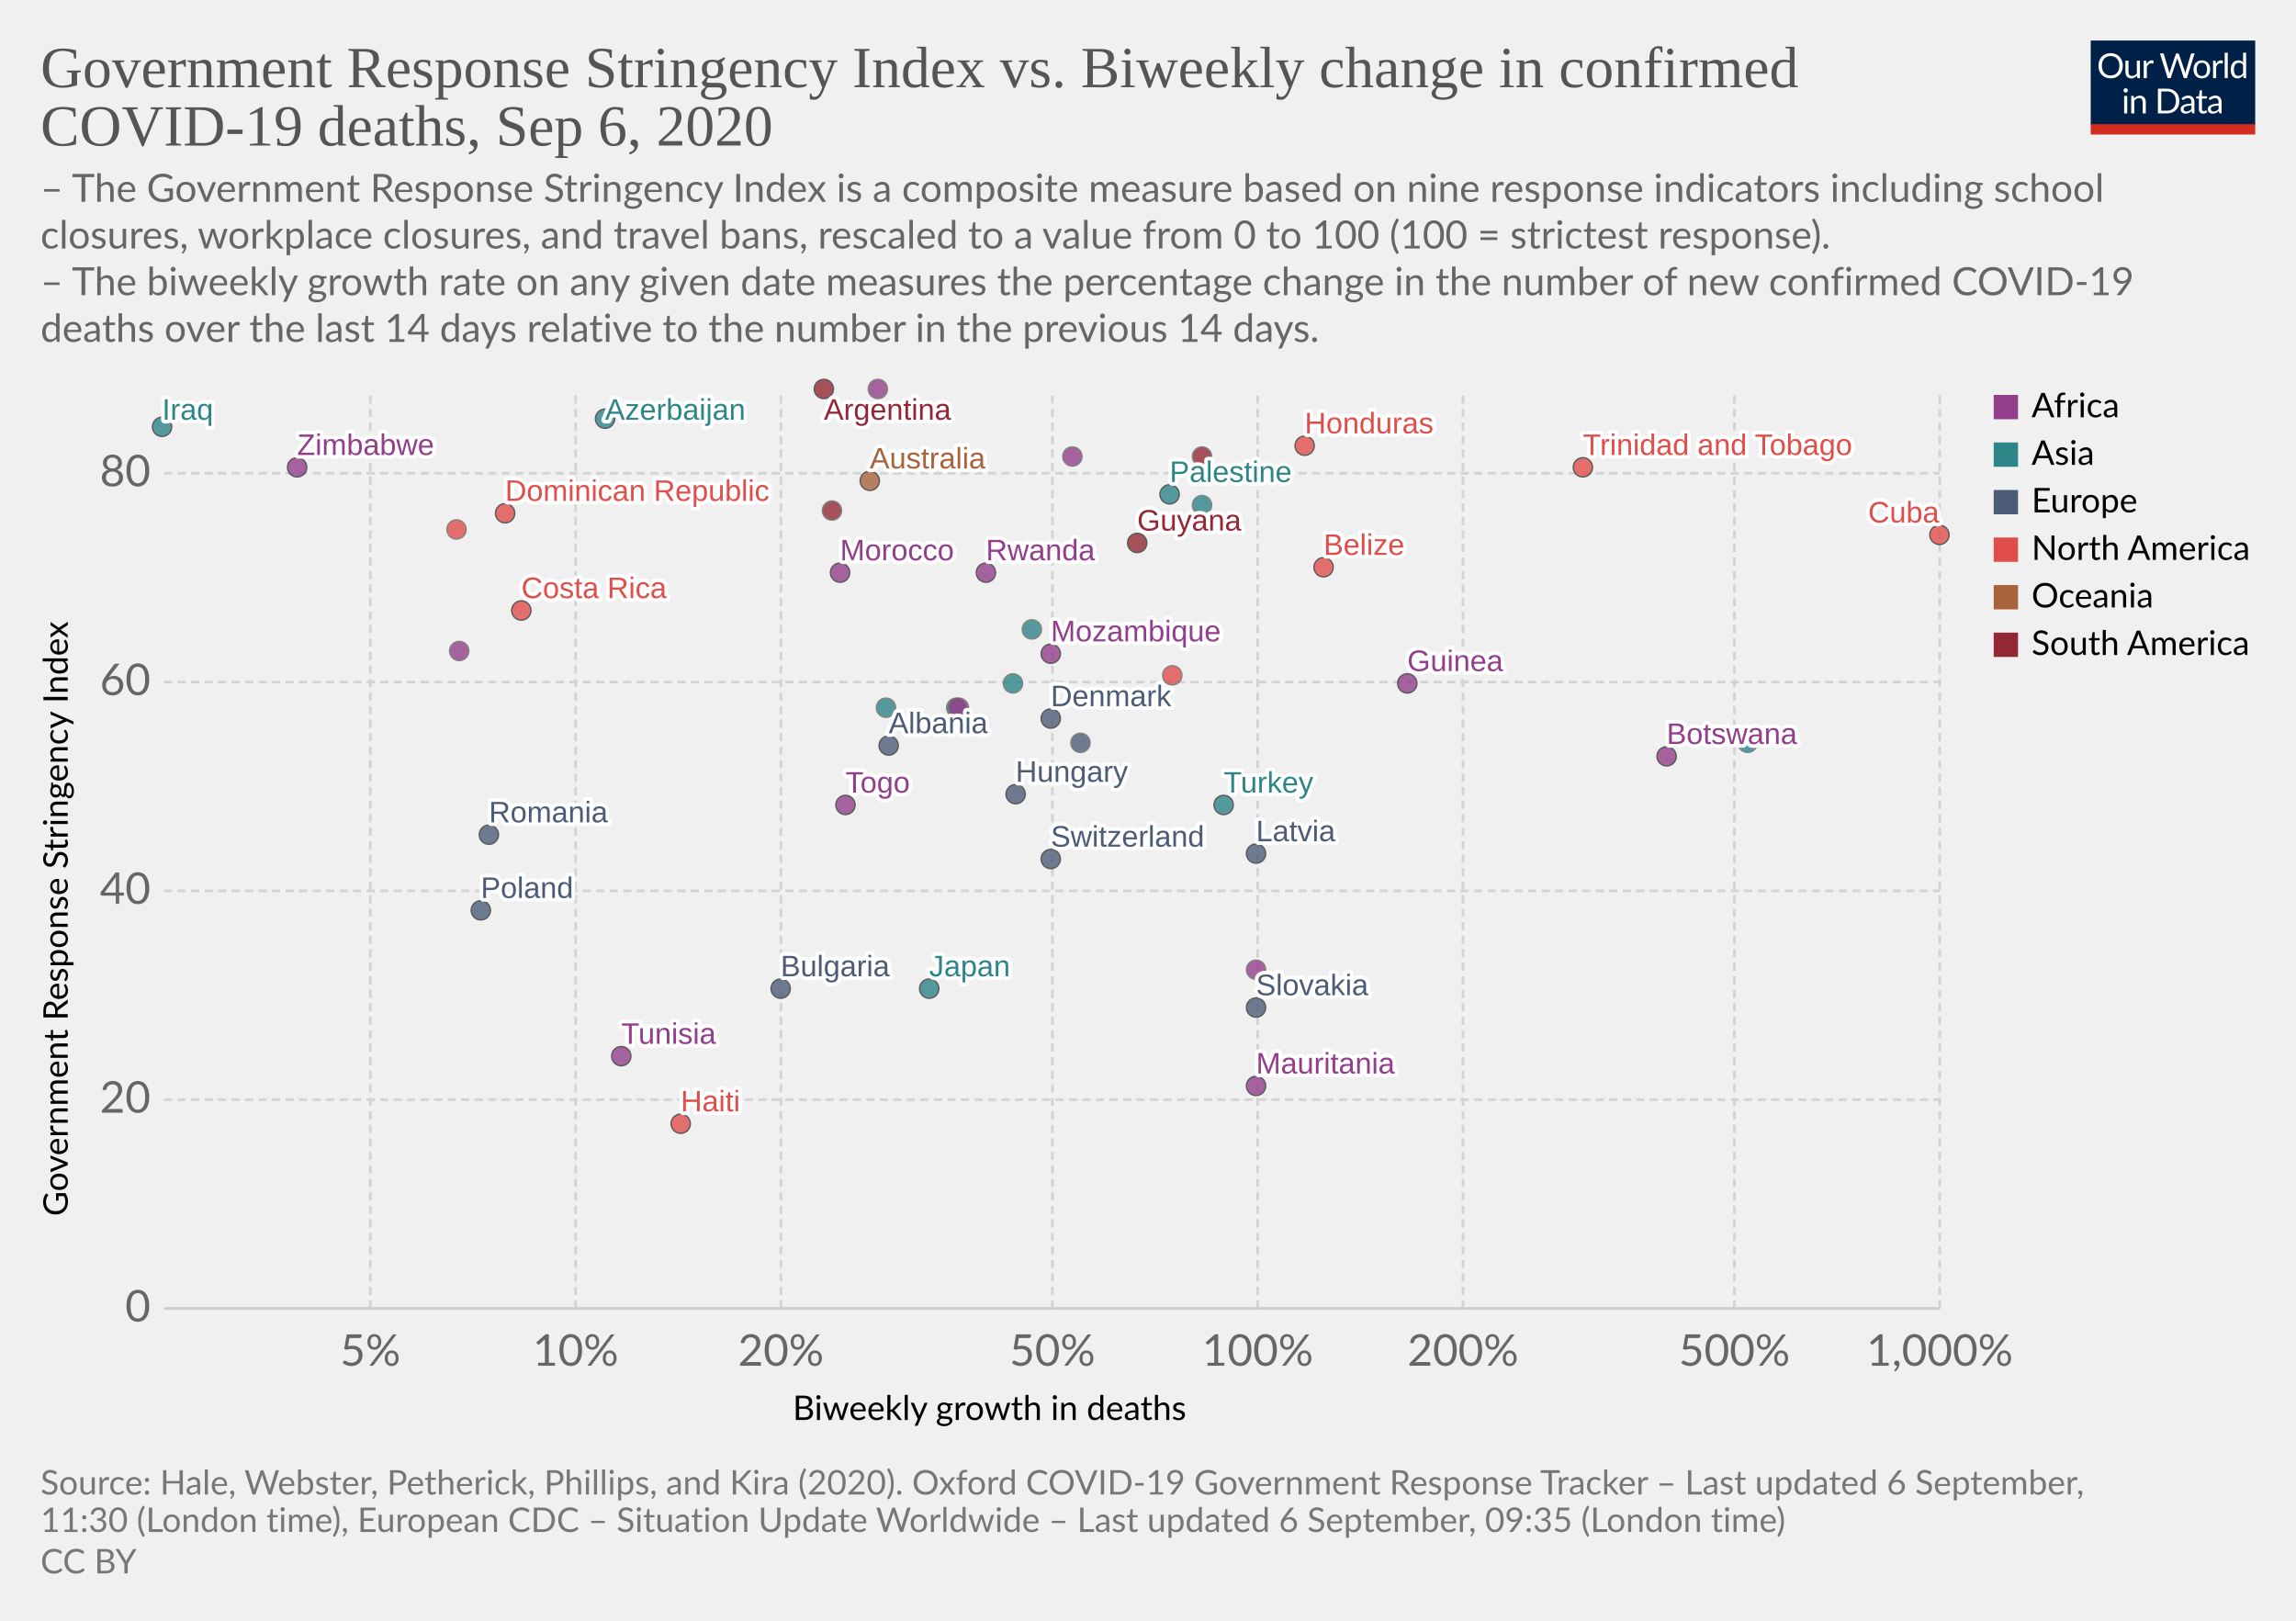
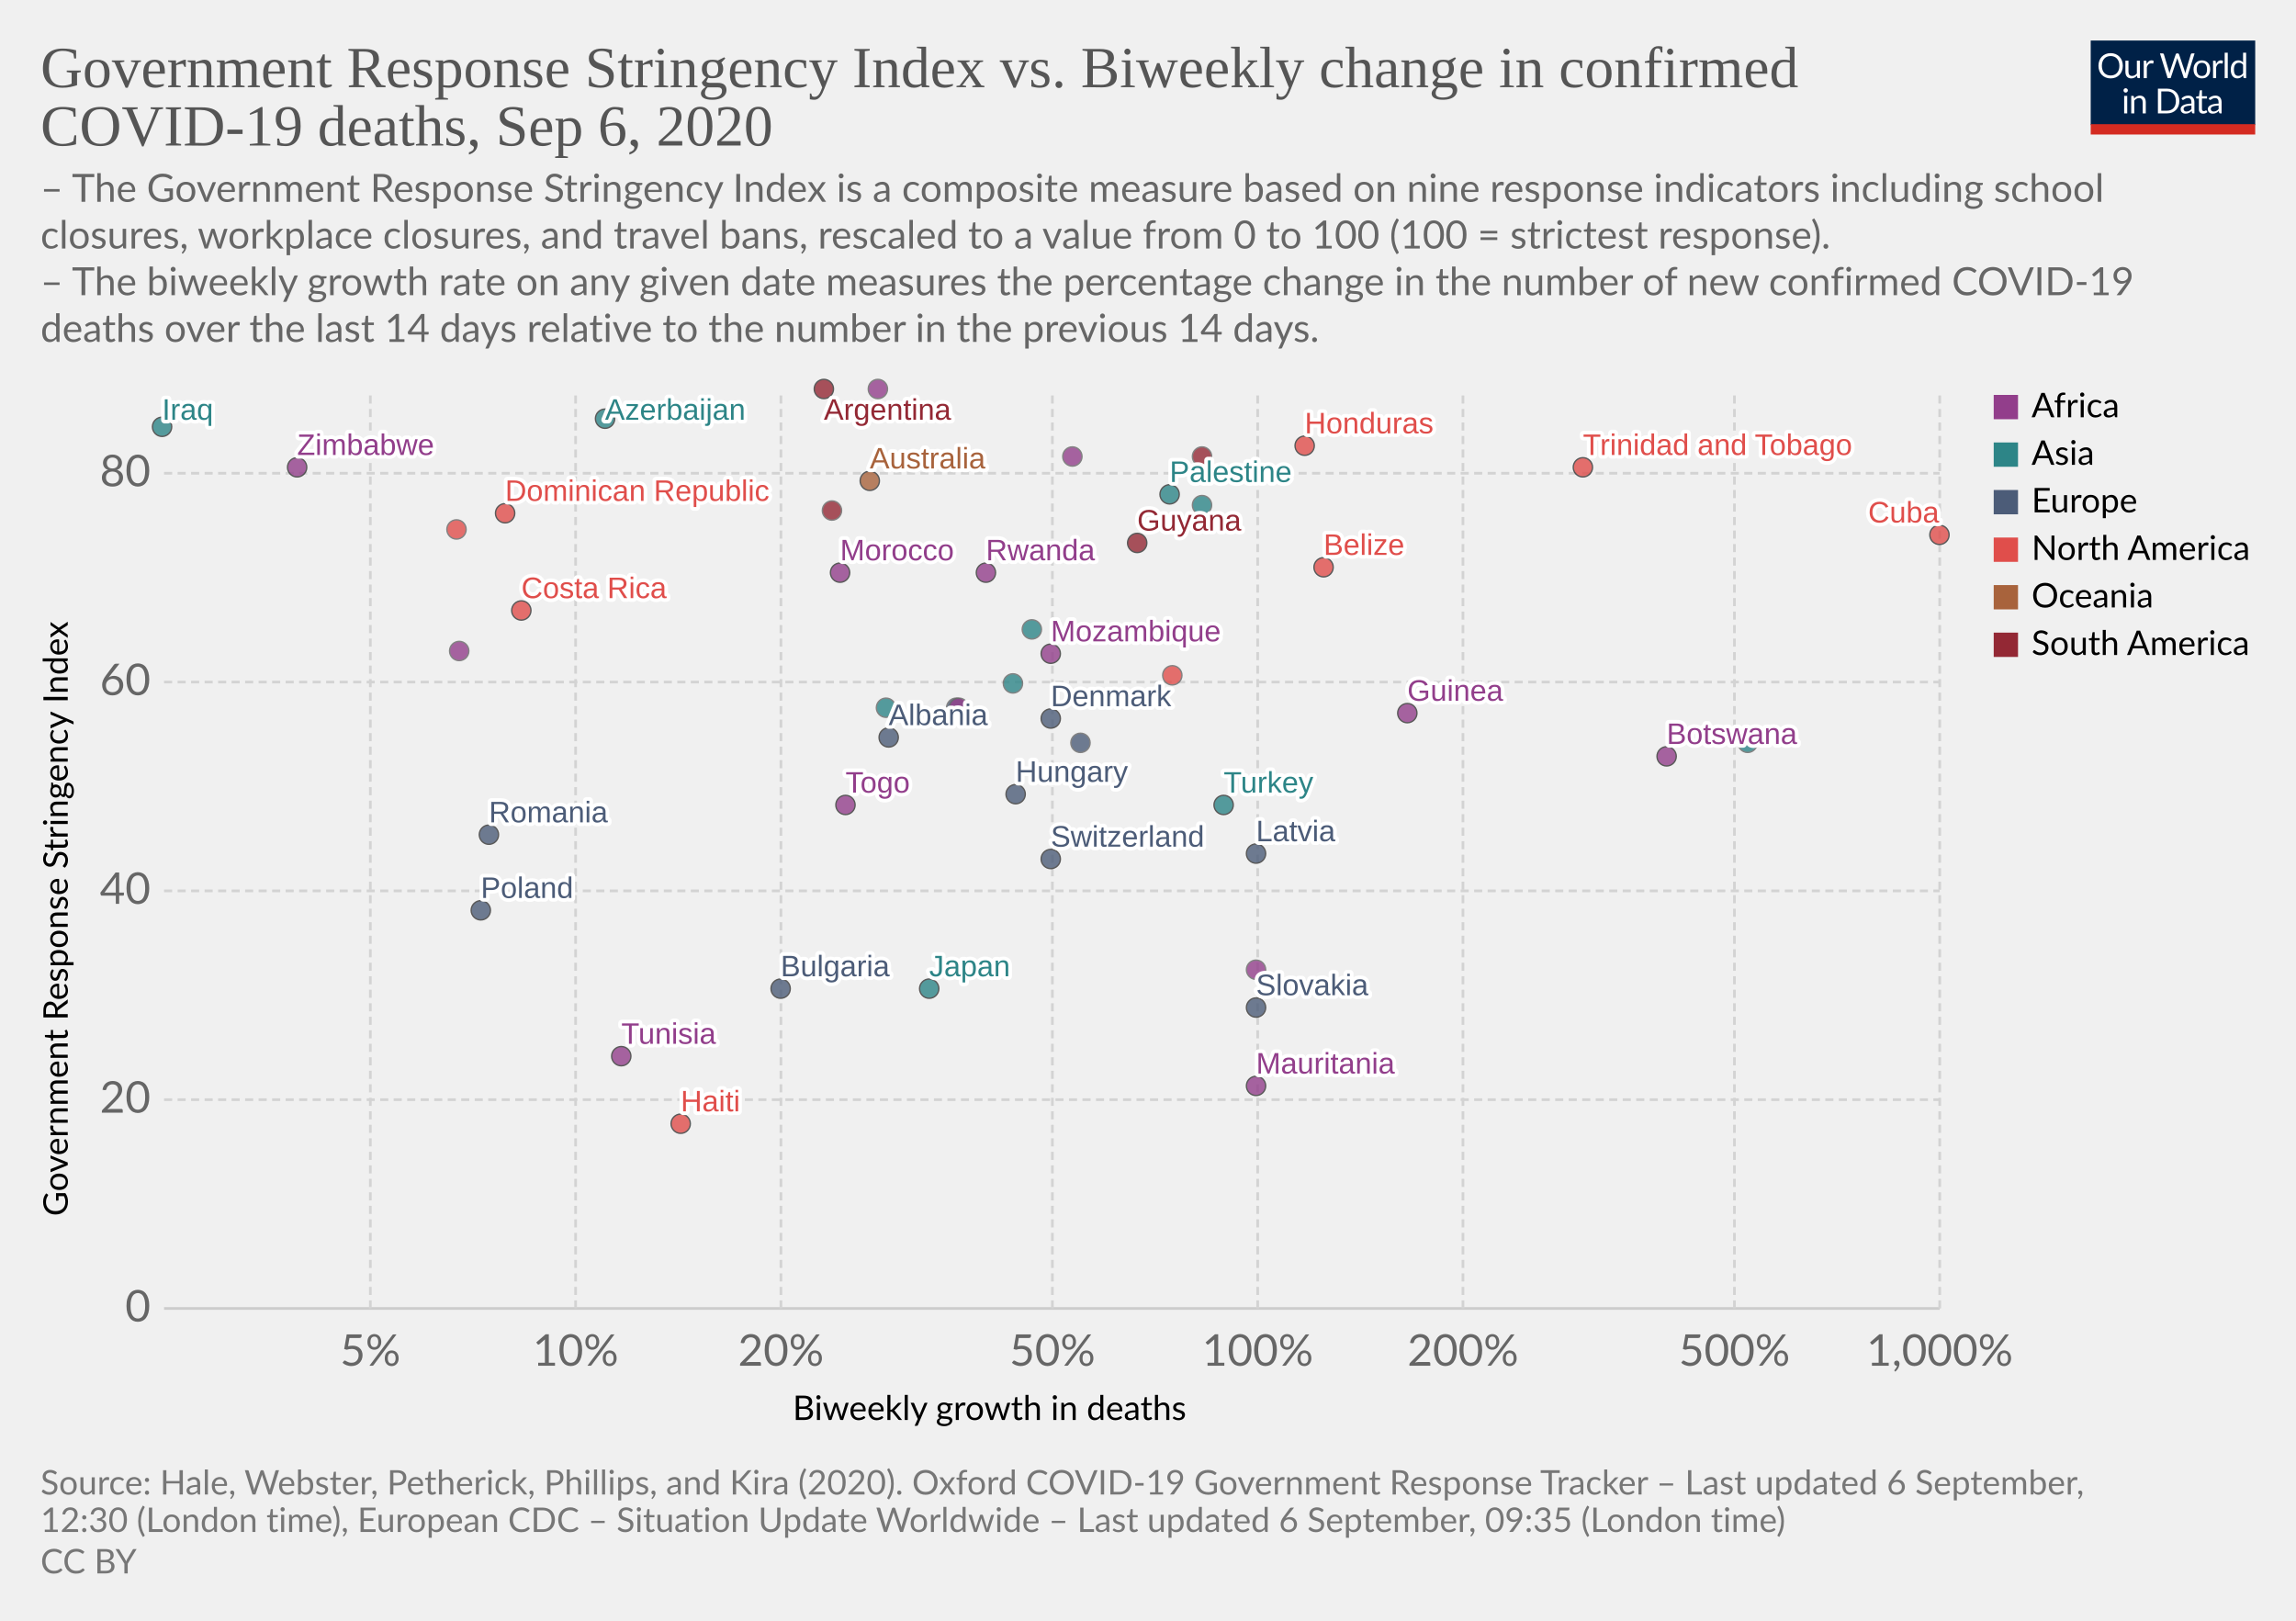
<svg xmlns="http://www.w3.org/2000/svg" version="1.1" style="background-color:#fff;-webkit-font-smoothing:antialiased" width="850" height="600" viewBox="0 0 850 600" font-family="Lato,'Helvetica Neue',Helvetica,Arial,sans-serif" font-size="18" text-rendering="optimizeLegibility">
  <g class="HeaderView">
    <g transform="matrix(.29 0 0 .29 774 15)">
      <svg width="210" height="120" viewBox="0 0 210 120" fill="none">
        <g clip-path="url(#clip0)">
          <path d="M0 0h210v107.89H0V0z" fill="#002147" />
          <path d="M40.98 32.25c0 2.36-.38 4.53-1.12 6.51a14.26 14.26 0 01-8.1 8.4c-1.9.78-4.02 1.17-6.34 1.17a16.6 16.6 0 01-6.33-1.17 14.31 14.31 0 01-8.08-8.4 18.29 18.29 0 01-1.12-6.51c0-2.36.38-4.53 1.12-6.5a14.32 14.32 0 018.07-8.44c1.92-.8 4.03-1.19 6.34-1.19 2.32 0 4.43.4 6.34 1.19 1.92.8 3.56 1.9 4.93 3.34a14.87 14.87 0 013.17 5.1 18.1 18.1 0 011.12 6.5zm-4.38 0c0-1.94-.26-3.68-.8-5.22a10.91 10.91 0 00-2.24-3.89 9.68 9.68 0 00-3.52-2.46 11.95 11.95 0 00-4.62-.86c-1.68 0-3.21.28-4.6.86a9.88 9.88 0 00-3.54 2.46 10.91 10.91 0 00-2.24 3.9c-.53 1.53-.8 3.27-.8 5.2 0 1.94.27 3.68.8 5.22a11.17 11.17 0 002.24 3.9 10.01 10.01 0 003.55 2.44c1.38.56 2.9.83 4.6.83 1.7 0 3.24-.27 4.61-.83a9.8 9.8 0 003.52-2.44 11.17 11.17 0 002.25-3.9c.53-1.54.8-3.28.8-5.21zm26.22-6.54V48H60.5c-.56 0-.9-.27-1.05-.81l-.31-2.4a12.45 12.45 0 01-3.26 2.6c-1.2.64-2.58.96-4.13.96-1.22 0-2.3-.2-3.24-.6a6.52 6.52 0 01-2.33-1.7 7.37 7.37 0 01-1.43-2.67c-.3-1.04-.46-2.2-.46-3.45V25.7h3.91v14.22c0 1.68.38 2.99 1.15 3.91.77.93 1.96 1.39 3.54 1.39 1.16 0 2.24-.27 3.23-.82a10.42 10.42 0 002.8-2.28V25.7h3.91zm8.61 4.47a9.94 9.94 0 012.6-3.56 5.64 5.64 0 013.76-1.3c.47 0 .92.05 1.34.15.44.1.83.27 1.17.49l-.3 2.92c-.09.37-.3.55-.66.55-.2 0-.5-.04-.9-.13a6.21 6.21 0 00-3.24.18c-.54.2-1.03.5-1.47.92-.42.4-.81.9-1.17 1.5-.33.58-.64 1.26-.92 2.02V48H67.7V25.71h2.25c.42 0 .72.08.88.25.16.16.27.44.33.83l.26 3.39zm61.16-13.7L122.75 48h-3.82l-7.99-24.05a21.95 21.95 0 01-.42-1.58 38.36 38.36 0 01-.44 1.58L102.05 48h-3.83L88.4 16.47h3.54c.38 0 .7.1.95.29.26.2.43.43.5.73l6.52 21.9c.1.4.2.83.28 1.28.1.46.2.94.29 1.46l.3-1.46c.12-.47.25-.9.38-1.27l7.41-21.91c.1-.25.26-.48.51-.69.27-.22.58-.33.95-.33h1.23c.38 0 .69.1.92.29.24.2.41.43.53.73l7.4 21.9a28.4 28.4 0 01.68 2.62 29.52 29.52 0 01.52-2.61l6.54-21.91c.07-.27.23-.5.48-.7.27-.21.58-.32.95-.32h3.32zm9.35 8.88c1.63 0 3.1.27 4.4.82a9.43 9.43 0 015.46 5.94c.5 1.4.74 2.98.74 4.73 0 1.76-.25 3.34-.74 4.75a9.43 9.43 0 01-5.46 5.92c-1.3.52-2.77.79-4.4.79-1.64 0-3.12-.27-4.44-.8a9.42 9.42 0 01-3.35-2.3c-.92-1-1.63-2.2-2.13-3.61-.49-1.41-.73-3-.73-4.75s.24-3.33.73-4.73c.5-1.43 1.2-2.64 2.13-3.63a9.4 9.4 0 013.35-2.31c1.32-.55 2.8-.82 4.44-.82zm0 19.89c2.2 0 3.84-.73 4.93-2.2 1.08-1.48 1.63-3.54 1.63-6.18 0-2.66-.55-4.72-1.63-6.2-1.09-1.49-2.73-2.23-4.93-2.23-1.12 0-2.09.2-2.93.57a5.7 5.7 0 00-2.06 1.65 7.5 7.5 0 00-1.24 2.67c-.26 1.04-.4 2.22-.4 3.54 0 2.64.55 4.7 1.64 6.18 1.1 1.47 2.76 2.2 4.99 2.2zm17.97-15.07a9.94 9.94 0 012.6-3.56 5.64 5.64 0 013.76-1.3c.47 0 .91.05 1.34.15.44.1.83.27 1.16.49l-.28 2.92c-.09.37-.31.55-.66.55-.2 0-.5-.04-.9-.13a6.2 6.2 0 00-3.24.18c-.54.2-1.03.5-1.47.92-.43.4-.82.9-1.17 1.5a13.1 13.1 0 00-.92 2.02V48h-3.94V25.71h2.24c.43 0 .72.08.88.25.17.16.28.44.33.83l.27 3.39zm15.04-14.59V48h-3.92V15.6h3.92zm19.55 15.43a6.22 6.22 0 00-2.38-2.05 6.7 6.7 0 00-2.86-.6c-2.07 0-3.66.75-4.77 2.23-1.12 1.48-1.68 3.6-1.68 6.33 0 1.46.13 2.7.38 3.74a7.29 7.29 0 001.1 2.56 4.35 4.35 0 001.78 1.45c.7.3 1.5.46 2.4.46 1.29 0 2.41-.3 3.36-.88a9.6 9.6 0 002.67-2.49V31.02zm3.91-15.43V48h-2.33c-.56 0-.9-.27-1.06-.81l-.35-2.71a12.13 12.13 0 01-3.25 2.77 8.28 8.28 0 01-4.23 1.06 7.31 7.31 0 01-6.14-2.9c-.73-.96-1.3-2.15-1.69-3.57a18.35 18.35 0 01.07-9.48 11.29 11.29 0 011.89-3.7 8.7 8.7 0 017.06-3.34 7.96 7.96 0 016.12 2.62V15.59h3.91zM46.61 70.71V93H42.7V70.71h3.91zm.84-7c0 .39-.08.75-.24 1.09a2.81 2.81 0 01-1.52 1.47 2.67 2.67 0 01-2.16 0 2.9 2.9 0 01-1.45-1.47 2.67 2.67 0 010-2.16c.15-.35.35-.65.6-.9.25-.27.53-.47.85-.62a2.67 2.67 0 012.16 0c.35.15.65.35.9.62.27.25.47.55.62.9.16.34.24.7.24 1.08zm7.97 10.24c.49-.54 1-1.04 1.54-1.48a9.85 9.85 0 013.66-1.84 8.96 8.96 0 015.43.35c.94.4 1.72.97 2.33 1.71a7.36 7.36 0 011.43 2.67c.32 1.04.49 2.19.49 3.45V93h-3.94V78.81c0-1.69-.4-3-1.17-3.92-.76-.93-1.93-1.4-3.5-1.4a6.6 6.6 0 00-3.25.83c-1 .56-1.92 1.31-2.77 2.27V93h-3.94V70.71h2.35c.56 0 .9.28 1.04.82l.3 2.42zm57.7 3.3c0 2.36-.37 4.5-1.11 6.44a14.3 14.3 0 01-3.17 4.98 14.1 14.1 0 01-4.93 3.2c-1.9.76-4.02 1.13-6.33 1.13H85.8V61.47h11.77c2.31 0 4.42.39 6.33 1.15a13.8 13.8 0 018.1 8.18 17.75 17.75 0 011.12 6.45zm-4.37 0c0-1.94-.26-3.67-.8-5.2a10.94 10.94 0 00-2.23-3.87 9.57 9.57 0 00-3.53-2.42 12.23 12.23 0 00-4.61-.83h-7.5v24.62h7.5c1.7 0 3.24-.28 4.61-.84a9.7 9.7 0 003.53-2.4 10.94 10.94 0 002.24-3.87c.53-1.53.8-3.26.8-5.2zm19.8 5.72c-1.8.06-3.34.2-4.62.44-1.26.22-2.3.51-3.1.88-.8.36-1.37.8-1.74 1.3-.35.5-.53 1.05-.53 1.67 0 .58.1 1.1.3 1.52a3 3 0 00.76 1.05c.34.27.73.46 1.17.6.45.11.94.17 1.45.17a7.28 7.28 0 003.5-.81 11.95 11.95 0 002.82-2.2v-4.62zm-12.65-9.11a12.73 12.73 0 013.98-2.66c1.43-.59 3-.88 4.73-.88 1.25 0 2.36.2 3.33.61a6.81 6.81 0 013.94 4.38c.33 1.04.5 2.19.5 3.43V93h-1.74a1.8 1.8 0 01-.88-.18c-.2-.13-.36-.38-.48-.74l-.44-2.12c-.59.55-1.16 1.03-1.72 1.46a9.48 9.48 0 01-3.74 1.7c-.69.15-1.46.23-2.3.23-.87 0-1.69-.12-2.45-.35a5.34 5.34 0 01-3.34-2.93 6.64 6.64 0 01-.49-2.64c0-.88.25-1.72.73-2.53a6.33 6.33 0 012.35-2.17c1.09-.63 2.5-1.15 4.25-1.54 1.75-.41 3.89-.65 6.42-.7v-1.75c0-1.73-.37-3.03-1.12-3.91-.75-.9-1.84-1.34-3.28-1.34-.97 0-1.78.12-2.44.37-.64.23-1.2.5-1.7.81l-1.23.82c-.33.23-.67.35-1 .35-.27 0-.5-.07-.69-.2a2.1 2.1 0 01-.48-.53l-.7-1.25zm27.67 19.5c-1.76 0-3.12-.5-4.07-1.48-.94-.98-1.41-2.4-1.41-4.25V74h-2.68a.9.9 0 01-.6-.2c-.16-.14-.24-.36-.24-.66v-1.56l3.65-.46.9-6.89a.9.9 0 01.29-.52.88.88 0 01.62-.22H142v7.67h6.44V74H142v13.38c0 .94.22 1.63.68 2.09.45.45 1.04.68 1.76.68a3.21 3.21 0 001.85-.53l.55-.35c.16-.12.3-.18.41-.18.2 0 .4.13.55.38l1.15 1.87a7.45 7.45 0 01-2.44 1.5c-.96.35-1.94.52-2.95.52zm19.68-10.4c-1.8.07-3.34.21-4.62.45-1.26.22-2.3.51-3.1.88-.8.36-1.37.8-1.74 1.3-.35.5-.53 1.05-.53 1.67 0 .58.1 1.1.3 1.52.18.42.44.77.76 1.05.34.27.73.46 1.17.6.45.11.94.17 1.45.17a7.3 7.3 0 003.5-.81 12.04 12.04 0 002.82-2.2v-4.62zm-12.65-9.1a12.72 12.72 0 013.99-2.66c1.42-.59 3-.88 4.72-.88 1.25 0 2.36.2 3.33.61a6.81 6.81 0 013.94 4.38c.33 1.04.5 2.19.5 3.43V93h-1.74a1.8 1.8 0 01-.88-.18c-.2-.13-.36-.38-.48-.74l-.44-2.12c-.59.55-1.16 1.03-1.72 1.46a9.48 9.48 0 01-3.74 1.7c-.69.15-1.46.23-2.3.23-.87 0-1.69-.12-2.45-.35a5.33 5.33 0 01-3.34-2.93 6.62 6.62 0 01-.49-2.64c0-.88.25-1.72.73-2.53a6.33 6.33 0 012.35-2.17c1.09-.63 2.5-1.15 4.25-1.54a31.2 31.2 0 016.42-.7v-1.75c0-1.73-.37-3.03-1.12-3.91-.75-.9-1.84-1.34-3.28-1.34-.97 0-1.78.12-2.44.37-.64.23-1.2.5-1.7.81-.46.3-.87.57-1.22.82-.34.23-.68.35-1.02.35-.26 0-.49-.07-.68-.2a1.88 1.88 0 01-.48-.53l-.7-1.25z" fill="#fff" />
          <path fill="#D42B21" d="M0 106.79h210V120H0z" />
        </g>
        <defs>
          <clipPath id="clip0">
            <path fill="#fff" d="M0 0h210v120H0z" />
          </clipPath>
        </defs>
      </svg>
    </g>
    <a href="https://ourworldindata.org/grapher/stringency-index-vs-biweekly-covid-deaths?year=latest" target="_blank" font-family="&quot;Playfair Display&quot;,Georgia,&quot;Times New Roman&quot;,serif">
      <text font-size="21.6" x="15" y="32.3" fill="#555">
        <tspan x="15" y="32.28">Government Response Stringency Index vs. Biweekly change in confirmed</tspan>
        <tspan x="15" y="53.88">COVID-19 deaths, Sep 6, 2020</tspan>
      </text>
    </a>
    <text font-size="14.4" x="15" y="74.7" fill="#666">
      <tspan x="15" y="74.72">– The Government Response Stringency Index is a composite measure based on nine response indicators including school</tspan>
      <tspan x="15" y="92">closures, workplace closures, and travel bans, rescaled to a value from 0 to 100 (100 = strictest response).</tspan>
      <tspan x="15" y="109.28"> – The biweekly growth rate on any given date measures the percentage change in the number of new confirmed COVID-19</tspan>
      <tspan x="15" y="126.56">deaths over the last 14 days relative to the number in the previous 14 days.</tspan>
    </text>
  </g>
  <g class="ScatterPlot">
    <g class="DualAxisView">
      <g class="HorizontalAxis">
        <text font-size="12.6" x="293.5" y="525.7">
          <tspan x="293.47" y="525.68">Biweekly growth in deaths</tspan>
        </text>
        <text x="137.1" y="505.6" fill="#666" text-anchor="middle" font-size="16.2">5%</text>
        <text x="213.1" y="505.6" fill="#666" text-anchor="middle" font-size="16.2">10%</text>
        <text x="289.1" y="505.6" fill="#666" text-anchor="middle" font-size="16.2">20%</text>
        <text x="389.6" y="505.6" fill="#666" text-anchor="middle" font-size="16.2">50%</text>
        <text x="465.6" y="505.6" fill="#666" text-anchor="middle" font-size="16.2">100%</text>
        <text x="541.6" y="505.6" fill="#666" text-anchor="middle" font-size="16.2">200%</text>
        <text x="642.1" y="505.6" fill="#666" text-anchor="middle" font-size="16.2">500%</text>
        <text x="718.1" y="505.6" fill="#666" text-anchor="middle" font-size="16.2">1,000%</text>
      </g>
      <g class="VerticalAxis">
        <text font-size="12.6" x="-450.2" y="25.1" transform="rotate(-90)">
          <tspan x="-450.2" y="25.08">Government Response Stringency Index</tspan>
        </text>
        <text x="55.74" y="484.4" fill="#666" dominant-baseline="middle" text-anchor="end" font-size="16.2">0</text>
        <text x="55.74" y="407.1" fill="#666" dominant-baseline="middle" text-anchor="end" font-size="16.2">20</text>
        <text x="55.74" y="329.8" fill="#666" dominant-baseline="middle" text-anchor="end" font-size="16.2">40</text>
        <text x="55.74" y="252.5" fill="#666" dominant-baseline="middle" text-anchor="end" font-size="16.2">60</text>
        <text x="55.74" y="175.2" fill="#666" dominant-baseline="middle" text-anchor="end" font-size="16.2">80</text>
      </g>
      <g class="AxisGridLines horizontalLines">
        <path stroke="#ccc" d="M60.74 484.4h657.35" />
        <path stroke="#d3d3d3" stroke-dasharray="3,2" d="M60.74 407.1h657.35M60.74 329.8h657.35M60.74 252.5h657.35M60.74 175.2h657.35" />
      </g>
      <g class="AxisGridLines verticalLines" stroke="#d3d3d3" stroke-dasharray="3,2">
        <path d="M137.1 484.4v-340M213.1 484.4v-340M289.1 484.4v-340M389.6 484.4v-340M465.6 484.4v-340M541.6 484.4v-340M642.1 484.4v-340M718.1 484.4v-340" />
      </g>
    </g>
    <g class="PointsWithLabels clickable" clip-path="url(#a)" font-family="Arial, sans-serif">
      <path fill="rgba(255,255,255,0)" d="M60.74 144.4h657.35v340H60.74z" />
      <defs>
        <clipPath id="a">
          <path d="M50.74 134.4h677.35v360H50.74z" />
        </clipPath>
      </defs>
      <g class="key-Argentina_0">
        <circle cx="305" cy="144" r="3.57" fill="#932834" opacity=".8" stroke="#333" stroke-width=".5" />
      </g>
      <g class="key-Australia_0">
        <circle cx="322" cy="178" r="3.57" fill="#A8633C" opacity=".8" stroke="#333" stroke-width=".5" />
      </g>
      <g class="key-Azerbaijan_0">
        <circle cx="224" cy="155" r="3.57" fill="#2D8587" opacity=".8" stroke="#333" stroke-width=".5" />
      </g>
      <g class="key-Bulgaria_0">
        <circle cx="289" cy="366" r="3.57" fill="#4C5C78" opacity=".8" stroke="#333" stroke-width=".5" />
      </g>
      <g class="key-Belize_0">
        <circle cx="490" cy="210" r="3.57" fill="#E04E4B" opacity=".8" stroke="#333" stroke-width=".5" />
      </g>
      <g class="key-Botswana_0">
        <circle cx="617" cy="280" r="3.57" fill="#923E8B" opacity=".8" stroke="#333" stroke-width=".5" />
      </g>
      <g class="key-Switzerland_0">
        <circle cx="389" cy="318" r="3.57" fill="#4C5C78" opacity=".8" stroke="#333" stroke-width=".5" />
      </g>
      <g class="key-Costa-Rica_0">
        <circle cx="193" cy="226" r="3.57" fill="#E04E4B" opacity=".8" stroke="#333" stroke-width=".5" />
      </g>
      <g class="key-Denmark_0">
        <circle cx="389" cy="266" r="3.57" fill="#4C5C78" opacity=".8" stroke="#333" stroke-width=".5" />
      </g>
      <g class="key-Ukraine_0">
        <circle cx="400" cy="275" r="3.57" fill="#4C5C78" opacity=".8" stroke="#666" stroke-width=".5" />
      </g>
      <g class="key-Palestine_0">
        <circle cx="433" cy="183" r="3.57" fill="#2D8587" opacity=".8" stroke="#333" stroke-width=".5" />
      </g>
      <g class="key-Togo_0">
        <circle cx="313" cy="298" r="3.57" fill="#923E8B" opacity=".8" stroke="#333" stroke-width=".5" />
      </g>
      <g class="key-Moldova_0">
        <circle cx="354" cy="262" r="3.57" fill="#4C5C78" opacity=".8" stroke="#666" stroke-width=".5" />
      </g>
      <g class="key-Paraguay_0">
        <circle cx="445" cy="169" r="3.57" fill="#932834" opacity=".8" stroke="#666" stroke-width=".5" />
      </g>
      <g class="key-Albania_0">
-         <circle cx="329" cy="276" r="3.57" fill="#4C5C78" opacity=".8" stroke="#333" stroke-width=".5" />
+         <circle cx="329" cy="273" r="3.57" fill="#4C5C78" opacity=".8" stroke="#333" stroke-width=".5" />
      </g>
      <g class="key-Cuba_0">
        <circle cx="718" cy="198" r="3.57" fill="#E04E4B" opacity=".8" stroke="#333" stroke-width=".5" />
      </g>
      <g class="key-Turkey_0">
        <circle cx="453" cy="298" r="3.57" fill="#2D8587" opacity=".8" stroke="#333" stroke-width=".5" />
      </g>
      <g class="key-Aruba_0">
        <circle cx="434" cy="250" r="3.57" fill="#E04E4B" opacity=".8" stroke="#666" stroke-width=".5" />
      </g>
      <g class="key-Trinidad-and-Tobago_0">
        <circle cx="586" cy="173" r="3.57" fill="#E04E4B" opacity=".8" stroke="#333" stroke-width=".5" />
      </g>
      <g class="key-Guinea_0">
-         <circle cx="521" cy="253" r="3.57" fill="#923E8B" opacity=".8" stroke="#333" stroke-width=".5" />
+         <circle cx="521" cy="264" r="3.57" fill="#923E8B" opacity=".8" stroke="#333" stroke-width=".5" />
      </g>
      <g class="key-Dominican-Republic_0">
        <circle cx="187" cy="190" r="3.57" fill="#E04E4B" opacity=".8" stroke="#333" stroke-width=".5" />
      </g>
      <g class="key-Ecuador_0">
        <circle cx="308" cy="189" r="3.57" fill="#932834" opacity=".8" stroke="#666" stroke-width=".5" />
      </g>
      <g class="key-Egypt_0">
        <circle cx="170" cy="241" r="3.57" fill="#923E8B" opacity=".8" stroke="#666" stroke-width=".5" />
      </g>
      <g class="key-Guyana_0">
        <circle cx="421" cy="201" r="3.57" fill="#932834" opacity=".8" stroke="#333" stroke-width=".5" />
      </g>
      <g class="key-Honduras_0">
        <circle cx="483" cy="165" r="3.57" fill="#E04E4B" opacity=".8" stroke="#333" stroke-width=".5" />
      </g>
      <g class="key-Hungary_0">
        <circle cx="376" cy="294" r="3.57" fill="#4C5C78" opacity=".8" stroke="#333" stroke-width=".5" />
      </g>
      <g class="key-Indonesia_0">
        <circle cx="375" cy="253" r="3.57" fill="#2D8587" opacity=".8" stroke="#666" stroke-width=".5" />
      </g>
      <g class="key-Iraq_0">
        <circle cx="60" cy="158" r="3.57" fill="#2D8587" opacity=".8" stroke="#333" stroke-width=".5" />
      </g>
      <g class="key-Japan_0">
        <circle cx="344" cy="366" r="3.57" fill="#2D8587" opacity=".8" stroke="#333" stroke-width=".5" />
      </g>
      <g class="key-Romania_0">
        <circle cx="181" cy="309" r="3.57" fill="#4C5C78" opacity=".8" stroke="#333" stroke-width=".5" />
      </g>
      <g class="key-Slovakia_0">
        <circle cx="465" cy="373" r="3.57" fill="#4C5C78" opacity=".8" stroke="#333" stroke-width=".5" />
      </g>
      <g class="key-Syria_0">
        <circle cx="328" cy="262" r="3.57" fill="#2D8587" opacity=".8" stroke="#666" stroke-width=".5" />
      </g>
      <g class="key-Uganda_0">
        <circle cx="397" cy="169" r="3.57" fill="#923E8B" opacity=".8" stroke="#666" stroke-width=".5" />
      </g>
      <g class="key-Zimbabwe_0">
        <circle cx="110" cy="173" r="3.57" fill="#923E8B" opacity=".8" stroke="#333" stroke-width=".5" />
      </g>
      <g class="key-Latvia_0">
        <circle cx="465" cy="316" r="3.57" fill="#4C5C78" opacity=".8" stroke="#333" stroke-width=".5" />
      </g>
      <g class="key-Morocco_0">
        <circle cx="311" cy="212" r="3.57" fill="#923E8B" opacity=".8" stroke="#333" stroke-width=".5" />
      </g>
      <g class="key-Tunisia_0">
        <circle cx="230" cy="391" r="3.57" fill="#923E8B" opacity=".8" stroke="#333" stroke-width=".5" />
      </g>
      <g class="key-Mozambique_0">
        <circle cx="389" cy="242" r="3.57" fill="#923E8B" opacity=".8" stroke="#333" stroke-width=".5" />
      </g>
      <g class="key-Libya_0">
        <circle cx="325" cy="144" r="3.57" fill="#923E8B" opacity=".8" stroke="#666" stroke-width=".5" />
      </g>
      <g class="key-Sierra-Leone_0">
        <circle cx="465" cy="359" r="3.57" fill="#923E8B" opacity=".8" stroke="#666" stroke-width=".5" />
      </g>
      <g class="key-South-Korea_0">
        <circle cx="647" cy="275" r="3.57" fill="#2D8587" opacity=".8" stroke="#666" stroke-width=".5" />
      </g>
      <g class="key-Lebanon_0">
        <circle cx="382" cy="233" r="3.57" fill="#2D8587" opacity=".8" stroke="#666" stroke-width=".5" />
      </g>
      <g class="key-Mexico_0">
        <circle cx="169" cy="196" r="3.57" fill="#E04E4B" opacity=".8" stroke="#666" stroke-width=".5" />
      </g>
      <g class="key-Nepal_0">
        <circle cx="445" cy="187" r="3.57" fill="#2D8587" opacity=".8" stroke="#666" stroke-width=".5" />
      </g>
      <g class="key-Poland_0">
        <circle cx="178" cy="337" r="3.57" fill="#4C5C78" opacity=".8" stroke="#333" stroke-width=".5" />
      </g>
      <g class="key-Mauritania_0">
        <circle cx="465" cy="402" r="3.57" fill="#923E8B" opacity=".8" stroke="#333" stroke-width=".5" />
      </g>
      <g class="key-Namibia_0">
        <circle cx="355" cy="262" r="3.57" fill="#923E8B" opacity=".8" stroke="#666" stroke-width=".5" />
      </g>
      <g class="key-Rwanda_0">
        <circle cx="365" cy="212" r="3.57" fill="#923E8B" opacity=".8" stroke="#333" stroke-width=".5" />
      </g>
      <g class="key-Haiti_0">
        <circle cx="252" cy="416" r="3.57" fill="#E04E4B" opacity=".8" stroke="#333" stroke-width=".5" />
      </g>
      <g class="backgroundLabels" fill="#333" font-size="11" font-weight="400">
        <text x="305" y="155.4" fill="#fff" stroke="#fff" stroke-linecap="round" stroke-linejoin="round" stroke-width=".25em">Argentina</text>
        <text x="305" y="155.4" fill="#932834">Argentina</text>
        <text x="322" y="173.43" fill="#fff" stroke="#fff" stroke-linecap="round" stroke-linejoin="round" stroke-width=".25em">Australia</text>
        <text x="322" y="173.43" fill="#A8633C">Australia</text>
        <text x="224" y="155.4" fill="#fff" stroke="#fff" stroke-linecap="round" stroke-linejoin="round" stroke-width=".25em">Azerbaijan</text>
        <text x="224" y="155.4" fill="#2D8587">Azerbaijan</text>
        <text x="289" y="361.43" fill="#fff" stroke="#fff" stroke-linecap="round" stroke-linejoin="round" stroke-width=".25em">Bulgaria</text>
        <text x="289" y="361.43" fill="#4C5C78">Bulgaria</text>
        <text x="490" y="205.43" fill="#fff" stroke="#fff" stroke-linecap="round" stroke-linejoin="round" stroke-width=".25em">Belize</text>
        <text x="490" y="205.43" fill="#E04E4B">Belize</text>
        <text x="617" y="275.43" fill="#fff" stroke="#fff" stroke-linecap="round" stroke-linejoin="round" stroke-width=".25em">Botswana</text>
        <text x="617" y="275.43" fill="#923E8B">Botswana</text>
        <text x="389" y="313.43" fill="#fff" stroke="#fff" stroke-linecap="round" stroke-linejoin="round" stroke-width=".25em">Switzerland</text>
        <text x="389" y="313.43" fill="#4C5C78">Switzerland</text>
        <text x="193" y="221.43" fill="#fff" stroke="#fff" stroke-linecap="round" stroke-linejoin="round" stroke-width=".25em">Costa Rica</text>
        <text x="193" y="221.43" fill="#E04E4B">Costa Rica</text>
        <text x="389" y="261.43" fill="#fff" stroke="#fff" stroke-linecap="round" stroke-linejoin="round" stroke-width=".25em">Denmark</text>
        <text x="389" y="261.43" fill="#4C5C78">Denmark</text>
        <text x="433" y="178.43" fill="#fff" stroke="#fff" stroke-linecap="round" stroke-linejoin="round" stroke-width=".25em">Palestine</text>
        <text x="433" y="178.43" fill="#2D8587">Palestine</text>
        <text x="313" y="293.43" fill="#fff" stroke="#fff" stroke-linecap="round" stroke-linejoin="round" stroke-width=".25em">Togo</text>
        <text x="313" y="293.43" fill="#923E8B">Togo</text>
-         <text x="329" y="271.43" fill="#fff" stroke="#fff" stroke-linecap="round" stroke-linejoin="round" stroke-width=".25em">Albania</text>
-         <text x="329" y="271.43" fill="#4C5C78">Albania</text>
+         <text x="329" y="268.43" fill="#fff" stroke="#fff" stroke-linecap="round" stroke-linejoin="round" stroke-width=".25em">Albania</text>
+         <text x="329" y="268.43" fill="#4C5C78">Albania</text>
        <text x="691.6" y="193.43" fill="#fff" stroke="#fff" stroke-linecap="round" stroke-linejoin="round" stroke-width=".25em">Cuba</text>
        <text x="691.6" y="193.43" fill="#E04E4B">Cuba</text>
        <text x="453" y="293.43" fill="#fff" stroke="#fff" stroke-linecap="round" stroke-linejoin="round" stroke-width=".25em">Turkey</text>
        <text x="453" y="293.43" fill="#2D8587">Turkey</text>
        <text x="586" y="168.43" fill="#fff" stroke="#fff" stroke-linecap="round" stroke-linejoin="round" stroke-width=".25em">Trinidad and Tobago</text>
        <text x="586" y="168.43" fill="#E04E4B">Trinidad and Tobago</text>
-         <text x="521" y="248.43" fill="#fff" stroke="#fff" stroke-linecap="round" stroke-linejoin="round" stroke-width=".25em">Guinea</text>
-         <text x="521" y="248.43" fill="#923E8B">Guinea</text>
+         <text x="521" y="259.43" fill="#fff" stroke="#fff" stroke-linecap="round" stroke-linejoin="round" stroke-width=".25em">Guinea</text>
+         <text x="521" y="259.43" fill="#923E8B">Guinea</text>
        <text x="187" y="185.43" fill="#fff" stroke="#fff" stroke-linecap="round" stroke-linejoin="round" stroke-width=".25em">Dominican Republic</text>
        <text x="187" y="185.43" fill="#E04E4B">Dominican Republic</text>
        <text x="421" y="196.43" fill="#fff" stroke="#fff" stroke-linecap="round" stroke-linejoin="round" stroke-width=".25em">Guyana</text>
        <text x="421" y="196.43" fill="#932834">Guyana</text>
        <text x="483" y="160.43" fill="#fff" stroke="#fff" stroke-linecap="round" stroke-linejoin="round" stroke-width=".25em">Honduras</text>
        <text x="483" y="160.43" fill="#E04E4B">Honduras</text>
        <text x="376" y="289.43" fill="#fff" stroke="#fff" stroke-linecap="round" stroke-linejoin="round" stroke-width=".25em">Hungary</text>
        <text x="376" y="289.43" fill="#4C5C78">Hungary</text>
        <text x="60" y="155.4" fill="#fff" stroke="#fff" stroke-linecap="round" stroke-linejoin="round" stroke-width=".25em">Iraq</text>
        <text x="60" y="155.4" fill="#2D8587">Iraq</text>
        <text x="344" y="361.43" fill="#fff" stroke="#fff" stroke-linecap="round" stroke-linejoin="round" stroke-width=".25em">Japan</text>
        <text x="344" y="361.43" fill="#2D8587">Japan</text>
        <text x="181" y="304.43" fill="#fff" stroke="#fff" stroke-linecap="round" stroke-linejoin="round" stroke-width=".25em">Romania</text>
        <text x="181" y="304.43" fill="#4C5C78">Romania</text>
        <text x="465" y="368.43" fill="#fff" stroke="#fff" stroke-linecap="round" stroke-linejoin="round" stroke-width=".25em">Slovakia</text>
        <text x="465" y="368.43" fill="#4C5C78">Slovakia</text>
        <text x="110" y="168.43" fill="#fff" stroke="#fff" stroke-linecap="round" stroke-linejoin="round" stroke-width=".25em">Zimbabwe</text>
        <text x="110" y="168.43" fill="#923E8B">Zimbabwe</text>
        <text x="465" y="311.43" fill="#fff" stroke="#fff" stroke-linecap="round" stroke-linejoin="round" stroke-width=".25em">Latvia</text>
        <text x="465" y="311.43" fill="#4C5C78">Latvia</text>
        <text x="311" y="207.43" fill="#fff" stroke="#fff" stroke-linecap="round" stroke-linejoin="round" stroke-width=".25em">Morocco</text>
        <text x="311" y="207.43" fill="#923E8B">Morocco</text>
        <text x="230" y="386.43" fill="#fff" stroke="#fff" stroke-linecap="round" stroke-linejoin="round" stroke-width=".25em">Tunisia</text>
        <text x="230" y="386.43" fill="#923E8B">Tunisia</text>
        <text x="389" y="237.43" fill="#fff" stroke="#fff" stroke-linecap="round" stroke-linejoin="round" stroke-width=".25em">Mozambique</text>
        <text x="389" y="237.43" fill="#923E8B">Mozambique</text>
        <text x="178" y="332.43" fill="#fff" stroke="#fff" stroke-linecap="round" stroke-linejoin="round" stroke-width=".25em">Poland</text>
        <text x="178" y="332.43" fill="#4C5C78">Poland</text>
        <text x="465" y="397.43" fill="#fff" stroke="#fff" stroke-linecap="round" stroke-linejoin="round" stroke-width=".25em">Mauritania</text>
        <text x="465" y="397.43" fill="#923E8B">Mauritania</text>
        <text x="365" y="207.43" fill="#fff" stroke="#fff" stroke-linecap="round" stroke-linejoin="round" stroke-width=".25em">Rwanda</text>
        <text x="365" y="207.43" fill="#923E8B">Rwanda</text>
        <text x="252" y="411.43" fill="#fff" stroke="#fff" stroke-linecap="round" stroke-linejoin="round" stroke-width=".25em">Haiti</text>
        <text x="252" y="411.43" fill="#E04E4B">Haiti</text>
      </g>
    </g>
    <g class="ScatterColorLegend clickable" cursor="pointer">
      <g class="legendMark">
        <path fill="#923E8B" d="M738.09 146.2h9v9h-9z" />
        <text font-size="12.6" x="752.1" y="154.5">
          <tspan x="752.09" y="154.48">Africa</tspan>
        </text>
      </g>
      <g class="legendMark">
        <path fill="#2D8587" d="M738.09 163.8h9v9h-9z" />
        <text font-size="12.6" x="752.1" y="172.1">
          <tspan x="752.09" y="172.08">Asia</tspan>
        </text>
      </g>
      <g class="legendMark">
        <path fill="#4C5C78" d="M738.09 181.4h9v9h-9z" />
        <text font-size="12.6" x="752.1" y="189.7">
          <tspan x="752.09" y="189.68">Europe</tspan>
        </text>
      </g>
      <g class="legendMark">
        <path fill="#E04E4B" d="M738.09 199h9v9h-9z" />
        <text font-size="12.6" x="752.1" y="207.3">
          <tspan x="752.09" y="207.28">North America</tspan>
        </text>
      </g>
      <g class="legendMark">
        <path fill="#A8633C" d="M738.09 216.6h9v9h-9z" />
        <text font-size="12.6" x="752.1" y="224.9">
          <tspan x="752.09" y="224.88">Oceania</tspan>
        </text>
      </g>
      <g class="legendMark">
        <path fill="#932834" d="M738.09 234.2h9v9h-9z" />
        <text font-size="12.6" x="752.1" y="242.5">
          <tspan x="752.09" y="242.48">South America</tspan>
        </text>
      </g>
    </g>
  </g>
  <g class="SourcesFooter" fill="#777">
    <g class="clickable" fill="#777">
      <text font-size="12.6" x="15" y="553.3">
        <tspan x="15" y="553.28">Source: Hale, Webster, Petherick, Phillips, and Kira (2020). Oxford COVID-19 Government Response Tracker – Last updated 6 September,</tspan>
-         <tspan x="15" y="567.14">11:30 (London time), European CDC – Situation Update Worldwide – Last updated 6 September, 09:35 (London time)</tspan>
+         <tspan x="15" y="567.14">12:30 (London time), European CDC – Situation Update Worldwide – Last updated 6 September, 09:35 (London time)</tspan>
      </text>
    </g>
    <text font-size="12.6" x="15" y="582.5">
      <tspan x="15" y="582.48">
        <a class="cclogo" href="http://creativecommons.org/licenses/by/4.0/deed.en_US" target="_blank" fill="#777">CC BY</a>
      </tspan>
    </text>
  </g>
</svg>
